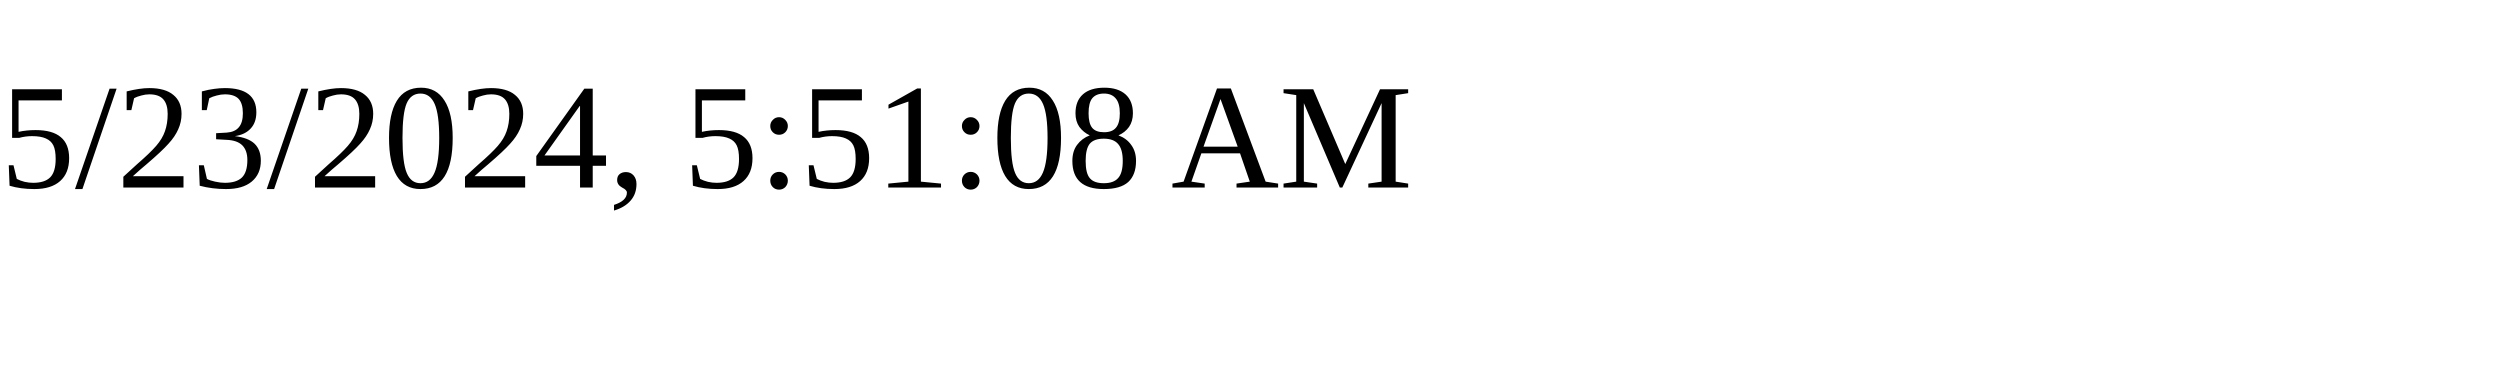
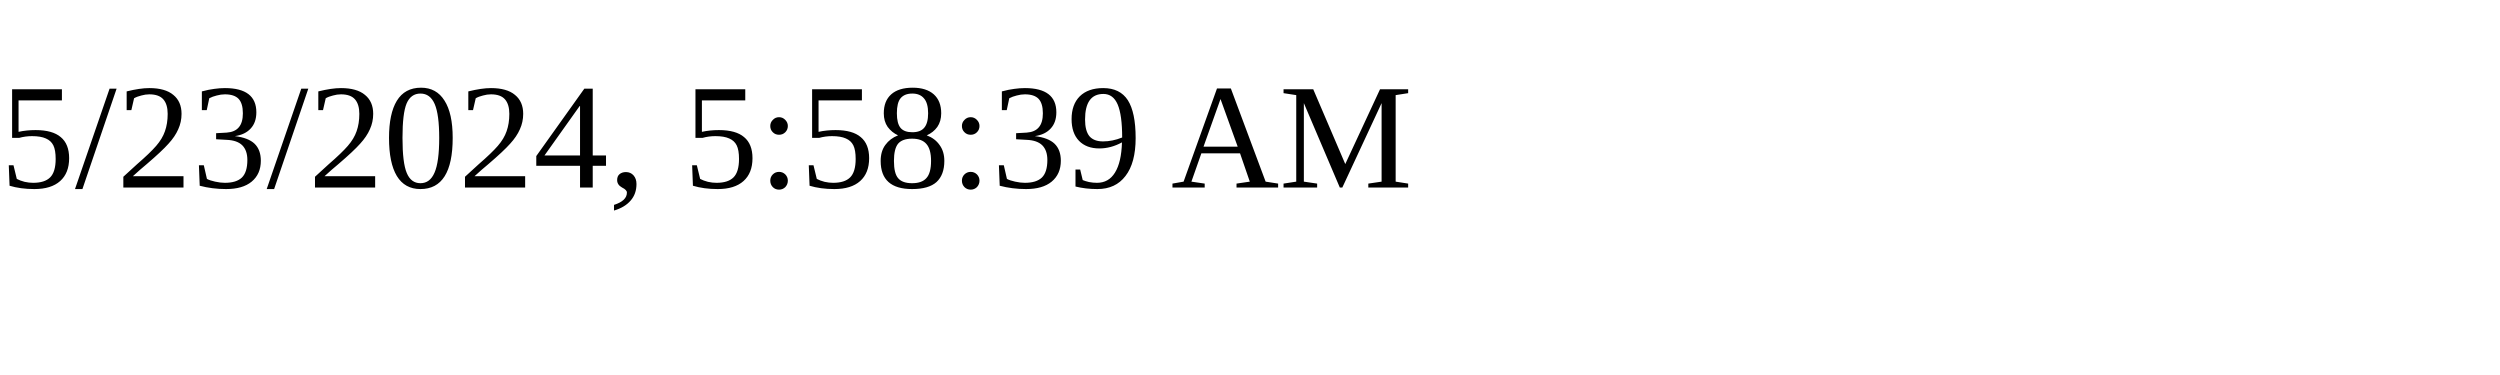
<svg xmlns="http://www.w3.org/2000/svg" height="30" width="200">
-   <text x="0" y="15">5/23/2024, 5:51:08 AM</text>
+   <text x="0" y="15">5/23/2024, 5:58:39 AM</text>
</svg>
